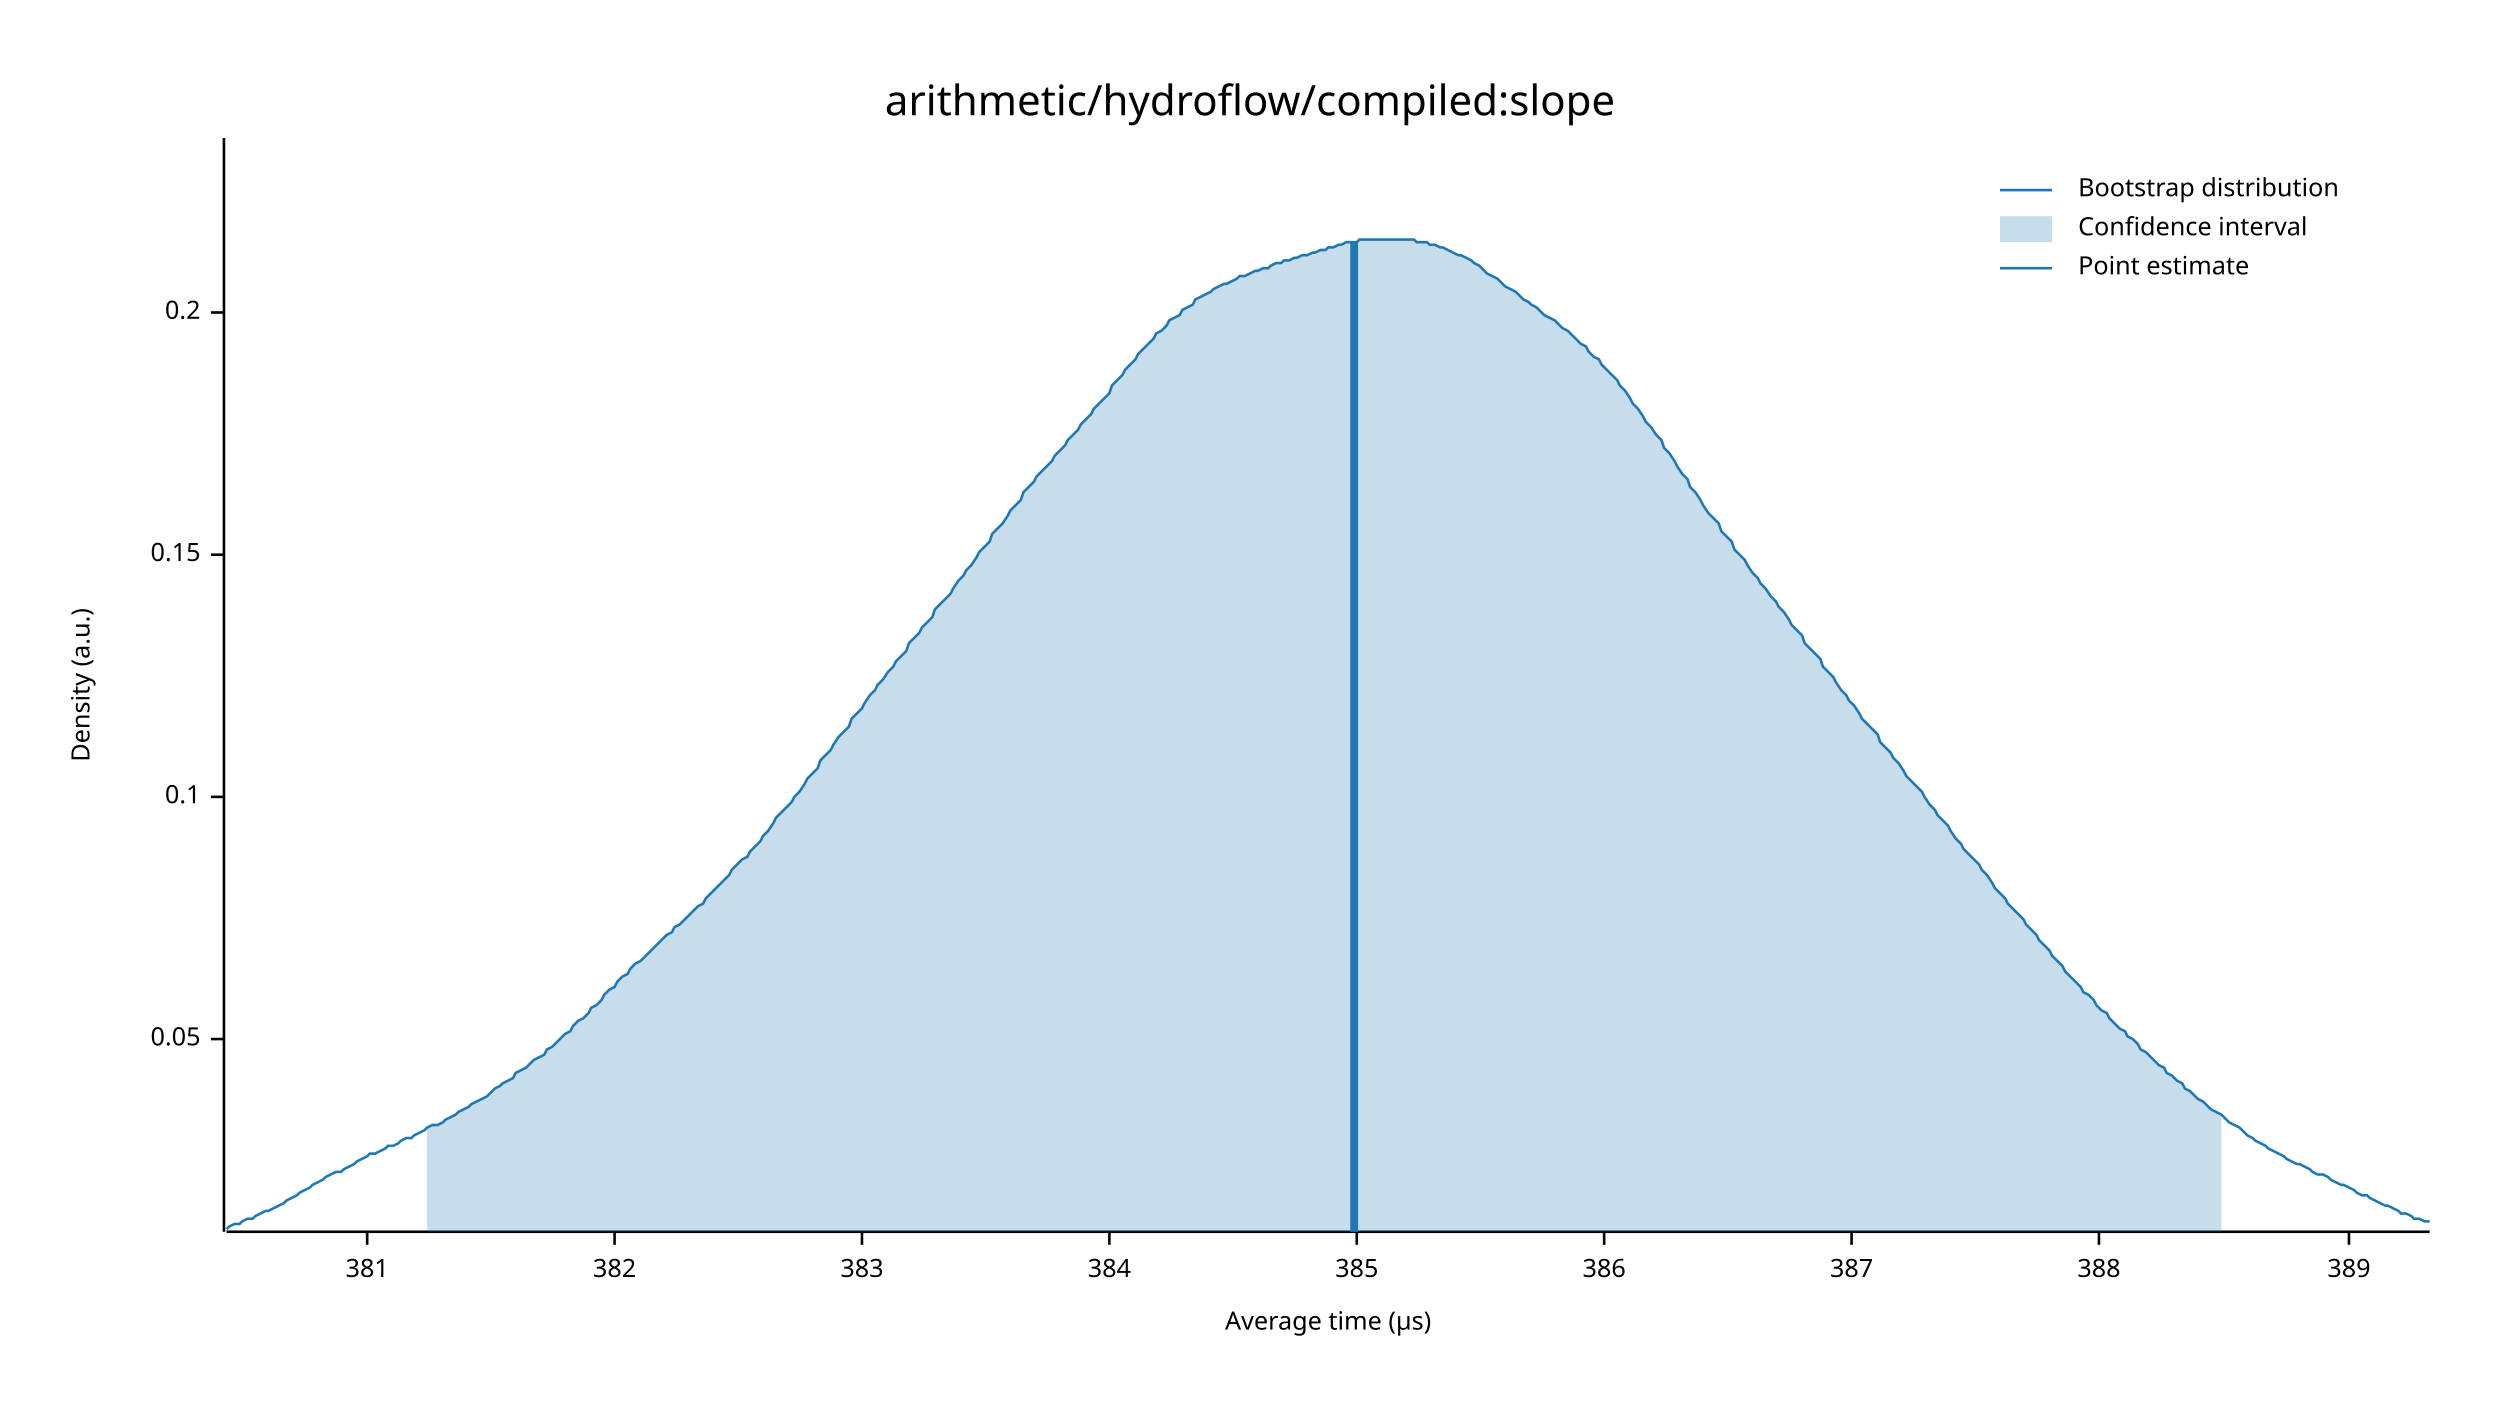
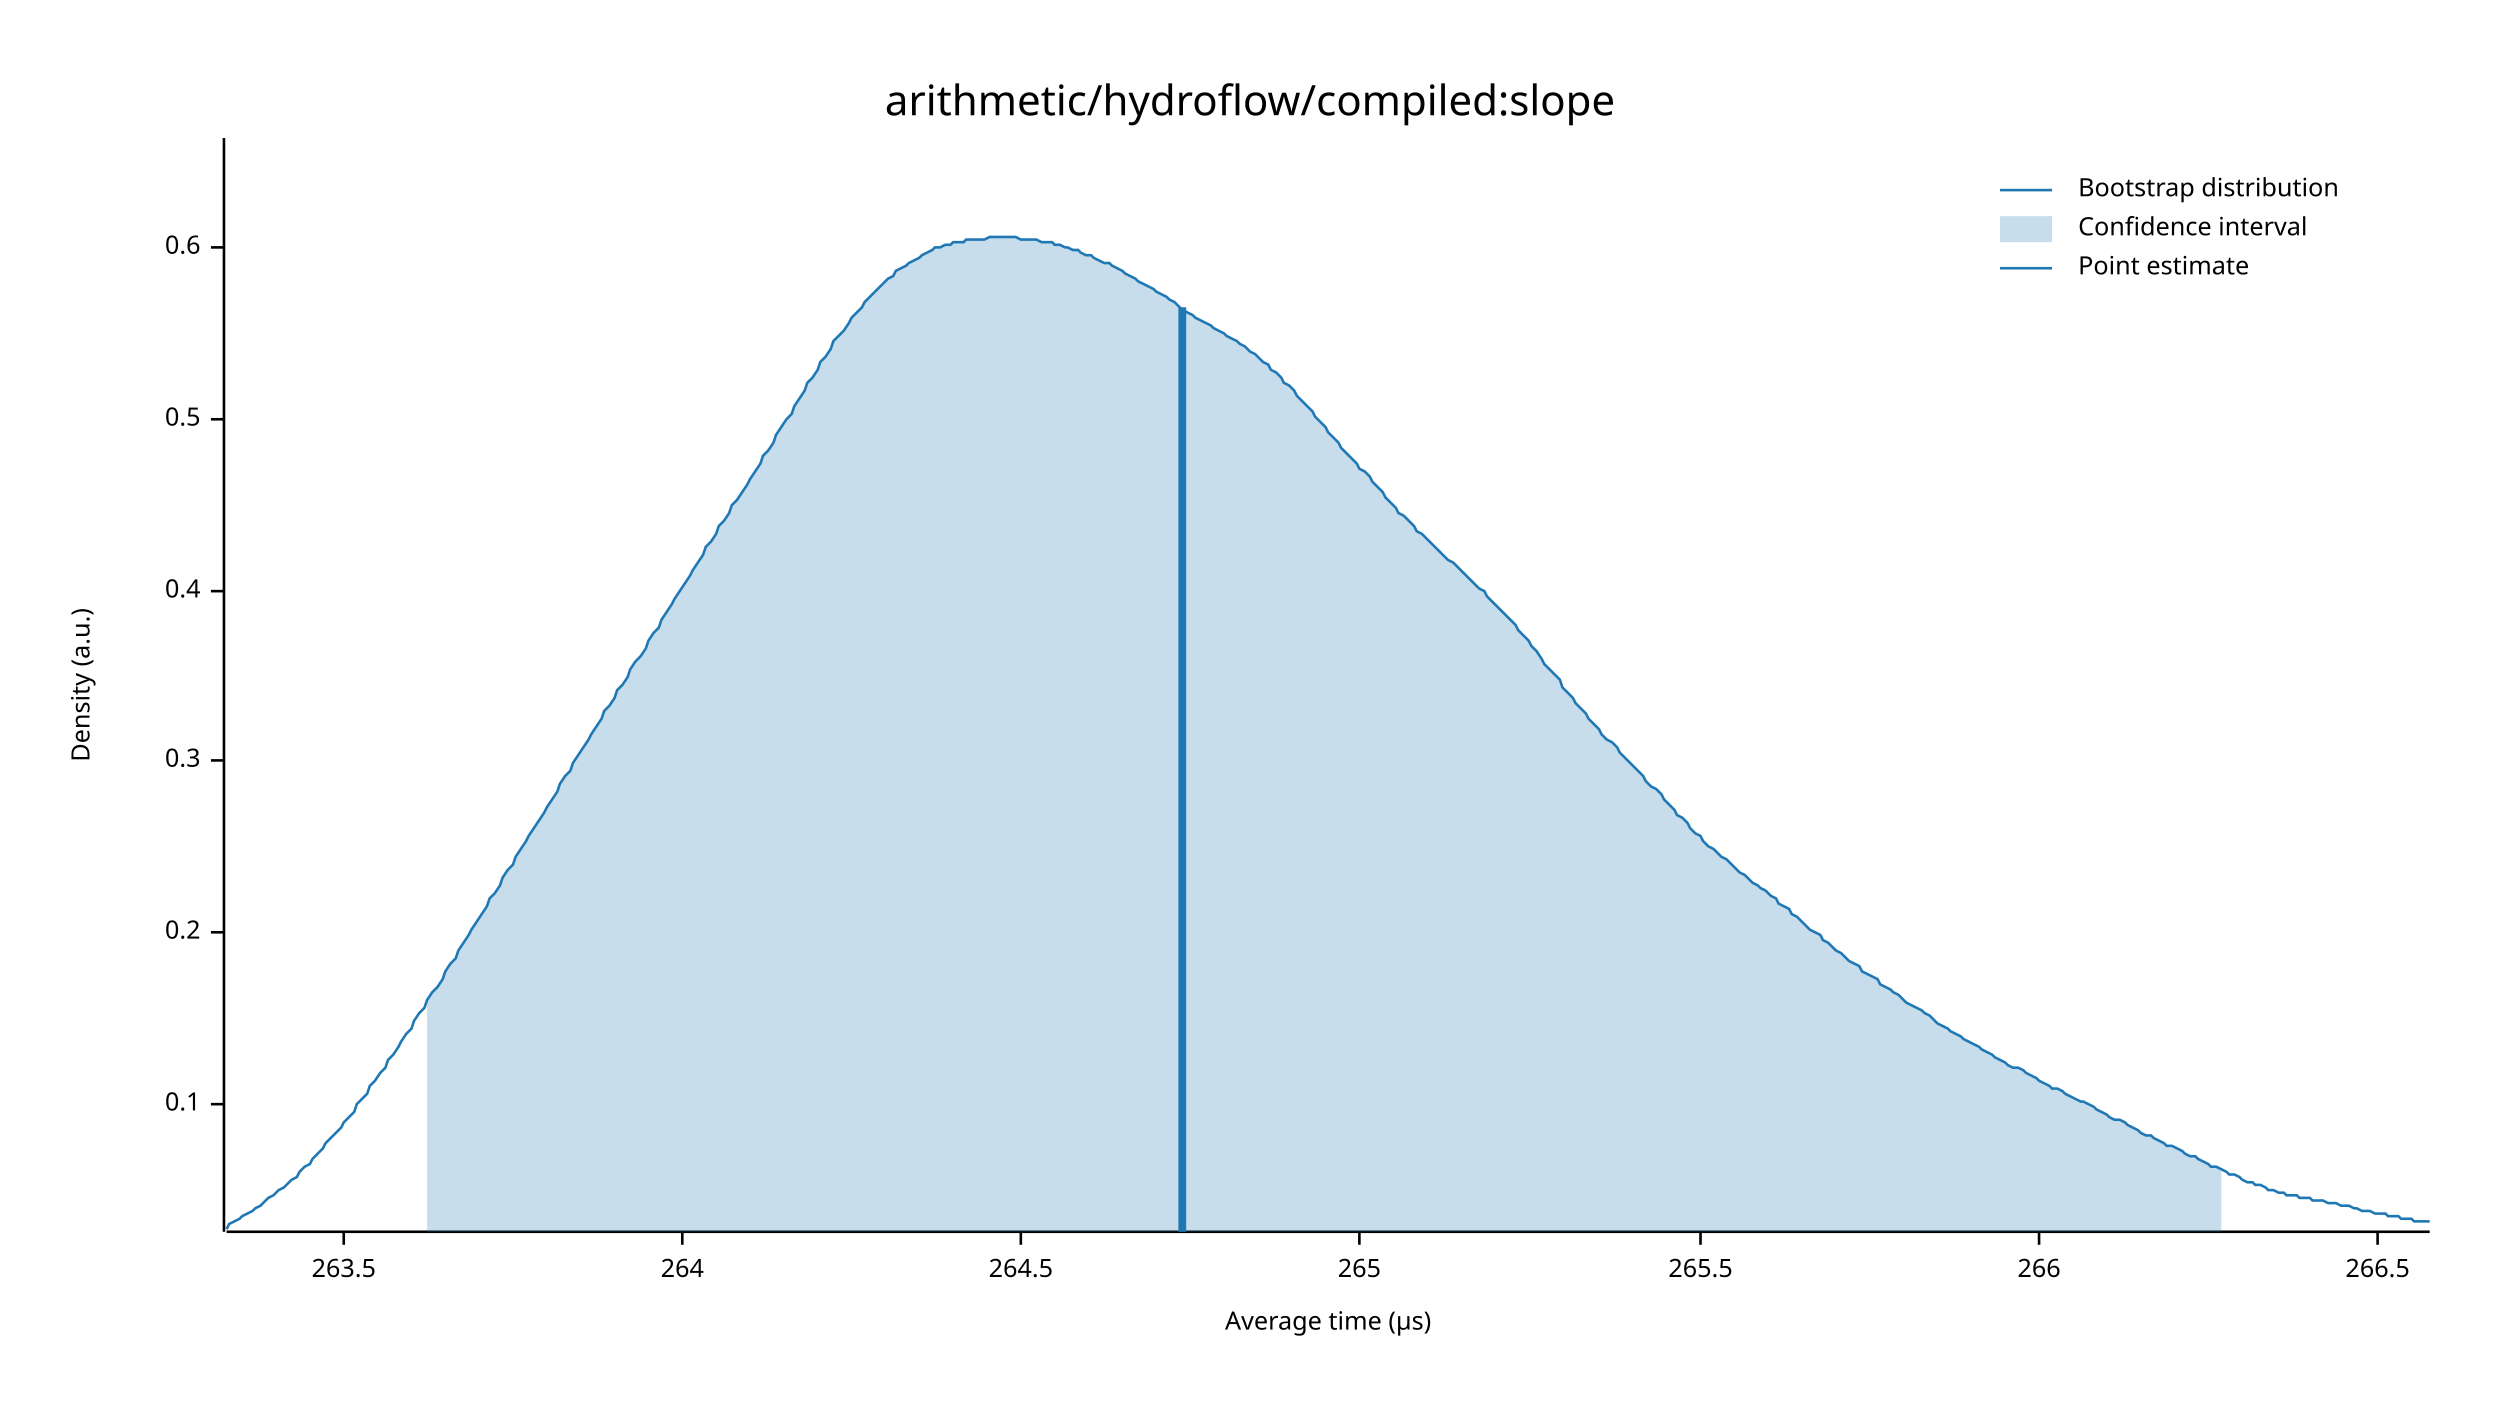
<svg xmlns="http://www.w3.org/2000/svg" width="960" height="540" viewBox="0 0 960 540">
  <text x="480" y="32" dy="0.76em" text-anchor="middle" font-family="sans-serif" font-size="16.129" opacity="1" fill="#000000">
arithmetic/hydroflow/compiled:slope
</text>
  <text x="27" y="263" dy="0.76em" text-anchor="middle" font-family="sans-serif" font-size="9.677" opacity="1" fill="#000000" transform="rotate(270, 27, 263)">
Density (a.u.)
</text>
  <text x="510" y="513" dy="-0.5ex" text-anchor="middle" font-family="sans-serif" font-size="9.677" opacity="1" fill="#000000">
Average time (µs)
</text>
  <polyline fill="none" opacity="1" stroke="#000000" stroke-width="1" points="86,53 86,473 " />
-   <text x="77" y="399" dy="0.5ex" text-anchor="end" font-family="sans-serif" font-size="9.677" opacity="1" fill="#000000">
- 0.05
- </text>
-   <polyline fill="none" opacity="1" stroke="#000000" stroke-width="1" points="81,399 86,399 " />
-   <text x="77" y="306" dy="0.5ex" text-anchor="end" font-family="sans-serif" font-size="9.677" opacity="1" fill="#000000">
+   <text x="77" y="424" dy="0.5ex" text-anchor="end" font-family="sans-serif" font-size="9.677" opacity="1" fill="#000000">
0.1
</text>
-   <polyline fill="none" opacity="1" stroke="#000000" stroke-width="1" points="81,306 86,306 " />
-   <text x="77" y="213" dy="0.5ex" text-anchor="end" font-family="sans-serif" font-size="9.677" opacity="1" fill="#000000">
- 0.15
- </text>
-   <polyline fill="none" opacity="1" stroke="#000000" stroke-width="1" points="81,213 86,213 " />
-   <text x="77" y="120" dy="0.5ex" text-anchor="end" font-family="sans-serif" font-size="9.677" opacity="1" fill="#000000">
+   <polyline fill="none" opacity="1" stroke="#000000" stroke-width="1" points="81,424 86,424 " />
+   <text x="77" y="358" dy="0.5ex" text-anchor="end" font-family="sans-serif" font-size="9.677" opacity="1" fill="#000000">
0.2
</text>
-   <polyline fill="none" opacity="1" stroke="#000000" stroke-width="1" points="81,120 86,120 " />
+   <polyline fill="none" opacity="1" stroke="#000000" stroke-width="1" points="81,358 86,358 " />
+   <text x="77" y="292" dy="0.5ex" text-anchor="end" font-family="sans-serif" font-size="9.677" opacity="1" fill="#000000">
+ 0.3
+ </text>
+   <polyline fill="none" opacity="1" stroke="#000000" stroke-width="1" points="81,292 86,292 " />
+   <text x="77" y="227" dy="0.5ex" text-anchor="end" font-family="sans-serif" font-size="9.677" opacity="1" fill="#000000">
+ 0.4
+ </text>
+   <polyline fill="none" opacity="1" stroke="#000000" stroke-width="1" points="81,227 86,227 " />
+   <text x="77" y="161" dy="0.5ex" text-anchor="end" font-family="sans-serif" font-size="9.677" opacity="1" fill="#000000">
+ 0.5
+ </text>
+   <polyline fill="none" opacity="1" stroke="#000000" stroke-width="1" points="81,161 86,161 " />
+   <text x="77" y="95" dy="0.5ex" text-anchor="end" font-family="sans-serif" font-size="9.677" opacity="1" fill="#000000">
+ 0.6
+ </text>
+   <polyline fill="none" opacity="1" stroke="#000000" stroke-width="1" points="81,95 86,95 " />
  <polyline fill="none" opacity="1" stroke="#000000" stroke-width="1" points="87,473 933,473 " />
-   <text x="141" y="483" dy="0.76em" text-anchor="middle" font-family="sans-serif" font-size="9.677" opacity="1" fill="#000000">
- 381
+   <text x="132" y="483" dy="0.76em" text-anchor="middle" font-family="sans-serif" font-size="9.677" opacity="1" fill="#000000">
+ 263.5
</text>
-   <polyline fill="none" opacity="1" stroke="#000000" stroke-width="1" points="141,473 141,478 " />
-   <text x="236" y="483" dy="0.76em" text-anchor="middle" font-family="sans-serif" font-size="9.677" opacity="1" fill="#000000">
- 382
+   <polyline fill="none" opacity="1" stroke="#000000" stroke-width="1" points="132,473 132,478 " />
+   <text x="262" y="483" dy="0.76em" text-anchor="middle" font-family="sans-serif" font-size="9.677" opacity="1" fill="#000000">
+ 264
</text>
-   <polyline fill="none" opacity="1" stroke="#000000" stroke-width="1" points="236,473 236,478 " />
-   <text x="331" y="483" dy="0.76em" text-anchor="middle" font-family="sans-serif" font-size="9.677" opacity="1" fill="#000000">
- 383
+   <polyline fill="none" opacity="1" stroke="#000000" stroke-width="1" points="262,473 262,478 " />
+   <text x="392" y="483" dy="0.76em" text-anchor="middle" font-family="sans-serif" font-size="9.677" opacity="1" fill="#000000">
+ 264.5
</text>
-   <polyline fill="none" opacity="1" stroke="#000000" stroke-width="1" points="331,473 331,478 " />
-   <text x="426" y="483" dy="0.76em" text-anchor="middle" font-family="sans-serif" font-size="9.677" opacity="1" fill="#000000">
- 384
+   <polyline fill="none" opacity="1" stroke="#000000" stroke-width="1" points="392,473 392,478 " />
+   <text x="522" y="483" dy="0.76em" text-anchor="middle" font-family="sans-serif" font-size="9.677" opacity="1" fill="#000000">
+ 265
</text>
-   <polyline fill="none" opacity="1" stroke="#000000" stroke-width="1" points="426,473 426,478 " />
-   <text x="521" y="483" dy="0.76em" text-anchor="middle" font-family="sans-serif" font-size="9.677" opacity="1" fill="#000000">
- 385
+   <polyline fill="none" opacity="1" stroke="#000000" stroke-width="1" points="522,473 522,478 " />
+   <text x="653" y="483" dy="0.76em" text-anchor="middle" font-family="sans-serif" font-size="9.677" opacity="1" fill="#000000">
+ 265.5
</text>
-   <polyline fill="none" opacity="1" stroke="#000000" stroke-width="1" points="521,473 521,478 " />
-   <text x="616" y="483" dy="0.76em" text-anchor="middle" font-family="sans-serif" font-size="9.677" opacity="1" fill="#000000">
- 386
+   <polyline fill="none" opacity="1" stroke="#000000" stroke-width="1" points="653,473 653,478 " />
+   <text x="783" y="483" dy="0.76em" text-anchor="middle" font-family="sans-serif" font-size="9.677" opacity="1" fill="#000000">
+ 266
</text>
-   <polyline fill="none" opacity="1" stroke="#000000" stroke-width="1" points="616,473 616,478 " />
-   <text x="711" y="483" dy="0.76em" text-anchor="middle" font-family="sans-serif" font-size="9.677" opacity="1" fill="#000000">
- 387
+   <polyline fill="none" opacity="1" stroke="#000000" stroke-width="1" points="783,473 783,478 " />
+   <text x="913" y="483" dy="0.76em" text-anchor="middle" font-family="sans-serif" font-size="9.677" opacity="1" fill="#000000">
+ 266.5
</text>
-   <polyline fill="none" opacity="1" stroke="#000000" stroke-width="1" points="711,473 711,478 " />
-   <text x="806" y="483" dy="0.76em" text-anchor="middle" font-family="sans-serif" font-size="9.677" opacity="1" fill="#000000">
- 388
- </text>
-   <polyline fill="none" opacity="1" stroke="#000000" stroke-width="1" points="806,473 806,478 " />
-   <text x="902" y="483" dy="0.76em" text-anchor="middle" font-family="sans-serif" font-size="9.677" opacity="1" fill="#000000">
- 389
- </text>
-   <polyline fill="none" opacity="1" stroke="#000000" stroke-width="1" points="902,473 902,478 " />
-   <polyline fill="none" opacity="1" stroke="#1F78B4" stroke-width="1" points="87,472 88,471 90,470 92,470 93,469 95,468 97,468 98,467 100,466 102,465 103,465 105,464 107,463 109,462 110,461 112,460 114,459 115,458 117,457 119,456 120,455 122,454 124,453 125,452 127,451 129,450 131,450 132,449 134,448 136,447 137,446 139,445 141,444 142,443 144,443 146,442 148,441 149,440 151,440 153,439 154,438 156,437 158,437 159,436 161,435 163,434 164,433 166,432 168,432 170,431 171,430 173,429 175,428 176,427 178,426 180,425 181,424 183,423 185,422 187,421 188,420 190,418 192,417 193,416 195,415 197,414 198,412 200,411 202,410 203,409 205,407 207,406 209,405 210,403 212,402 214,400 215,399 217,397 219,396 220,394 222,392 224,391 226,389 227,387 229,386 231,384 232,382 234,380 236,379 237,377 239,375 241,374 242,372 244,370 246,369 248,367 249,366 251,364 253,362 254,361 256,359 258,358 259,356 261,355 263,353 265,351 266,350 268,348 270,347 271,345 273,343 275,341 276,340 278,338 280,336 281,334 283,332 285,330 287,329 288,327 290,325 292,323 293,321 295,319 297,316 298,314 300,312 302,310 304,308 305,306 307,304 309,301 310,299 312,297 314,295 315,292 317,290 319,288 320,286 322,283 324,281 326,279 327,276 329,274 331,272 332,270 334,267 336,265 337,263 339,261 341,258 343,256 344,254 346,252 348,250 349,247 351,245 353,243 354,241 356,239 358,237 359,234 361,232 363,230 365,228 366,226 368,223 370,221 371,219 373,217 375,214 376,212 378,210 380,208 381,205 383,203 385,201 387,198 388,196 390,194 392,192 393,189 395,187 397,185 398,183 400,181 402,179 404,177 405,175 407,173 409,171 410,169 412,167 414,165 415,163 417,161 419,159 420,157 422,155 424,153 426,151 427,148 429,146 431,144 432,142 434,140 436,138 437,136 439,134 441,132 443,130 444,128 446,127 448,125 449,123 451,122 453,121 454,119 456,118 458,117 459,115 461,114 463,113 465,112 466,111 468,110 470,109 471,109 473,108 475,107 476,106 478,106 480,105 482,104 483,104 485,103 487,103 488,102 490,101 492,101 493,100 495,100 497,99 498,99 500,98 502,98 504,97 505,97 507,96 509,96 510,95 512,95 514,94 515,94 517,93 519,93 521,93 522,92 524,92 526,92 527,92 529,92 531,92 532,92 534,92 536,92 537,92 539,92 541,92 543,92 544,93 546,93 548,93 549,94 551,94 553,95 554,95 556,96 558,97 560,98 561,98 563,99 565,100 566,101 568,102 570,104 571,105 573,106 575,107 576,108 578,110 580,111 582,112 583,113 585,115 587,116 588,117 590,118 592,120 593,121 595,122 597,123 599,125 600,126 602,127 604,129 605,130 607,132 609,133 610,135 612,137 614,138 615,140 617,142 619,144 621,146 622,148 624,150 626,153 627,155 629,157 631,160 632,162 634,164 636,167 638,169 639,172 641,174 643,177 644,179 646,182 648,184 649,187 651,189 653,192 654,194 656,197 658,199 660,201 661,204 663,206 665,208 666,211 668,213 670,215 671,217 673,220 675,222 676,224 678,226 680,229 682,231 683,233 685,235 687,238 688,240 690,242 692,244 693,247 695,249 697,251 699,253 700,256 702,258 704,260 705,262 707,265 709,267 710,269 712,271 714,274 715,276 717,278 719,280 721,282 722,285 724,287 726,289 727,291 729,293 731,296 732,298 734,300 736,302 738,304 739,306 741,309 743,311 744,313 746,315 748,317 749,319 751,322 753,324 754,326 756,328 758,330 760,332 761,334 763,336 765,339 766,341 768,343 770,345 771,347 773,349 775,351 777,353 778,355 780,357 782,359 783,361 785,363 787,365 788,367 790,369 792,371 793,373 795,375 797,377 799,379 800,381 802,382 804,384 805,386 807,388 809,389 810,391 812,393 814,395 816,396 817,398 819,399 821,401 822,403 824,404 826,406 827,407 829,409 831,410 832,412 834,413 836,415 838,416 839,418 841,419 843,421 844,422 846,423 848,425 849,426 851,427 853,428 855,430 856,431 858,432 860,433 861,434 863,436 865,437 866,438 868,439 870,440 871,441 873,442 875,443 877,444 878,445 880,446 882,447 883,447 885,448 887,449 888,450 890,451 892,451 894,452 895,453 897,454 899,455 900,455 902,456 904,457 905,458 907,459 909,459 910,460 912,461 914,462 916,463 917,463 919,464 921,465 922,466 924,466 926,467 927,468 929,468 931,469 933,469 " />
-   <polygon opacity="0.25" fill="#1F78B4" points="164,433 166,432 168,432 170,431 171,430 173,429 175,428 176,427 178,426 180,425 181,424 183,423 185,422 187,421 188,420 190,418 192,417 193,416 195,415 197,414 198,412 200,411 202,410 203,409 205,407 207,406 209,405 210,403 212,402 214,400 215,399 217,397 219,396 220,394 222,392 224,391 226,389 227,387 229,386 231,384 232,382 234,380 236,379 237,377 239,375 241,374 242,372 244,370 246,369 248,367 249,366 251,364 253,362 254,361 256,359 258,358 259,356 261,355 263,353 265,351 266,350 268,348 270,347 271,345 273,343 275,341 276,340 278,338 280,336 281,334 283,332 285,330 287,329 288,327 290,325 292,323 293,321 295,319 297,316 298,314 300,312 302,310 304,308 305,306 307,304 309,301 310,299 312,297 314,295 315,292 317,290 319,288 320,286 322,283 324,281 326,279 327,276 329,274 331,272 332,270 334,267 336,265 337,263 339,261 341,258 343,256 344,254 346,252 348,250 349,247 351,245 353,243 354,241 356,239 358,237 359,234 361,232 363,230 365,228 366,226 368,223 370,221 371,219 373,217 375,214 376,212 378,210 380,208 381,205 383,203 385,201 387,198 388,196 390,194 392,192 393,189 395,187 397,185 398,183 400,181 402,179 404,177 405,175 407,173 409,171 410,169 412,167 414,165 415,163 417,161 419,159 420,157 422,155 424,153 426,151 427,148 429,146 431,144 432,142 434,140 436,138 437,136 439,134 441,132 443,130 444,128 446,127 448,125 449,123 451,122 453,121 454,119 456,118 458,117 459,115 461,114 463,113 465,112 466,111 468,110 470,109 471,109 473,108 475,107 476,106 478,106 480,105 482,104 483,104 485,103 487,103 488,102 490,101 492,101 493,100 495,100 497,99 498,99 500,98 502,98 504,97 505,97 507,96 509,96 510,95 512,95 514,94 515,94 517,93 519,93 521,93 522,92 524,92 526,92 527,92 529,92 531,92 532,92 534,92 536,92 537,92 539,92 541,92 543,92 544,93 546,93 548,93 549,94 551,94 553,95 554,95 556,96 558,97 560,98 561,98 563,99 565,100 566,101 568,102 570,104 571,105 573,106 575,107 576,108 578,110 580,111 582,112 583,113 585,115 587,116 588,117 590,118 592,120 593,121 595,122 597,123 599,125 600,126 602,127 604,129 605,130 607,132 609,133 610,135 612,137 614,138 615,140 617,142 619,144 621,146 622,148 624,150 626,153 627,155 629,157 631,160 632,162 634,164 636,167 638,169 639,172 641,174 643,177 644,179 646,182 648,184 649,187 651,189 653,192 654,194 656,197 658,199 660,201 661,204 663,206 665,208 666,211 668,213 670,215 671,217 673,220 675,222 676,224 678,226 680,229 682,231 683,233 685,235 687,238 688,240 690,242 692,244 693,247 695,249 697,251 699,253 700,256 702,258 704,260 705,262 707,265 709,267 710,269 712,271 714,274 715,276 717,278 719,280 721,282 722,285 724,287 726,289 727,291 729,293 731,296 732,298 734,300 736,302 738,304 739,306 741,309 743,311 744,313 746,315 748,317 749,319 751,322 753,324 754,326 756,328 758,330 760,332 761,334 763,336 765,339 766,341 768,343 770,345 771,347 773,349 775,351 777,353 778,355 780,357 782,359 783,361 785,363 787,365 788,367 790,369 792,371 793,373 795,375 797,377 799,379 800,381 802,382 804,384 805,386 807,388 809,389 810,391 812,393 814,395 816,396 817,398 819,399 821,401 822,403 824,404 826,406 827,407 829,409 831,410 832,412 834,413 836,415 838,416 839,418 841,419 843,421 844,422 846,423 848,425 849,426 851,427 853,428 853,473 164,473 " />
-   <polyline fill="none" opacity="1" stroke="#1F78B4" stroke-width="3" points="520,473 520,93 " />
+   <polyline fill="none" opacity="1" stroke="#000000" stroke-width="1" points="913,473 913,478 " />
+   <polyline fill="none" opacity="1" stroke="#1F78B4" stroke-width="1" points="87,472 88,470 90,469 92,468 93,467 95,466 97,465 98,464 100,463 102,461 103,460 105,459 107,457 109,456 110,455 112,453 114,452 115,450 117,448 119,447 120,445 122,443 124,441 125,439 127,437 129,435 131,433 132,431 134,429 136,427 137,424 139,422 141,420 142,417 144,415 146,412 148,410 149,407 151,405 153,402 154,400 156,397 158,395 159,392 161,389 163,387 164,384 166,381 168,379 170,376 171,373 173,370 175,368 176,365 178,362 180,359 181,357 183,354 185,351 187,348 188,345 190,343 192,340 193,337 195,334 197,332 198,329 200,326 202,323 203,321 205,318 207,315 209,312 210,310 212,307 214,304 215,301 217,298 219,296 220,293 222,290 224,287 226,284 227,282 229,279 231,276 232,273 234,271 236,268 237,265 239,263 241,260 242,257 244,254 246,252 248,249 249,246 251,243 253,241 254,238 256,235 258,232 259,230 261,227 263,224 265,221 266,219 268,216 270,213 271,210 273,208 275,205 276,202 278,200 280,197 281,194 283,192 285,189 287,186 288,184 290,181 292,178 293,175 295,173 297,170 298,167 300,164 302,161 304,159 305,156 307,153 309,150 310,147 312,145 314,142 315,139 317,137 319,134 320,131 322,129 324,127 326,124 327,122 329,120 331,118 332,116 334,114 336,112 337,111 339,109 341,107 343,106 344,104 346,103 348,102 349,101 351,100 353,99 354,98 356,97 358,96 359,95 361,95 363,94 365,94 366,93 368,93 370,93 371,92 373,92 375,92 376,92 378,92 380,91 381,91 383,91 385,91 387,91 388,91 390,91 392,92 393,92 395,92 397,92 398,92 400,93 402,93 404,93 405,94 407,94 409,95 410,95 412,96 414,96 415,97 417,98 419,98 420,99 422,100 424,101 426,101 427,102 429,103 431,104 432,105 434,106 436,107 437,108 439,109 441,110 443,111 444,112 446,113 448,114 449,115 451,116 453,118 454,119 456,120 458,121 459,122 461,123 463,124 465,125 466,126 468,127 470,128 471,129 473,130 475,131 476,132 478,133 480,135 482,136 483,137 485,139 487,140 488,142 490,143 492,145 493,147 495,148 497,150 498,152 500,154 502,156 504,158 505,160 507,162 509,164 510,166 512,168 514,170 515,172 517,174 519,176 521,178 522,180 524,181 526,183 527,185 529,187 531,189 532,191 534,193 536,195 537,197 539,198 541,200 543,202 544,204 546,205 548,207 549,208 551,210 553,212 554,213 556,215 558,216 560,218 561,219 563,221 565,223 566,224 568,226 570,227 571,229 573,231 575,233 576,234 578,236 580,238 582,240 583,242 585,244 587,246 588,248 590,250 592,253 593,255 595,257 597,259 599,261 600,264 602,266 604,268 605,270 607,272 609,274 610,276 612,278 614,280 615,282 617,284 619,285 621,287 622,289 624,291 626,293 627,294 629,296 631,298 632,300 634,302 636,303 638,305 639,307 641,309 643,311 644,313 646,314 648,316 649,318 651,320 653,321 654,323 656,325 658,326 660,328 661,329 663,330 665,332 666,333 668,335 670,336 671,337 673,339 675,340 676,341 678,342 680,344 682,345 683,347 685,348 687,349 688,351 690,352 692,354 693,355 695,357 697,358 699,359 700,361 702,362 704,364 705,365 707,366 709,368 710,369 712,370 714,371 715,373 717,374 719,375 721,376 722,378 724,379 726,380 727,381 729,382 731,384 732,385 734,386 736,387 738,388 739,389 741,390 743,392 744,393 746,394 748,395 749,396 751,397 753,398 754,399 756,400 758,401 760,402 761,403 763,404 765,405 766,406 768,407 770,408 771,409 773,410 775,410 777,411 778,412 780,413 782,414 783,415 785,416 787,417 788,418 790,418 792,419 793,420 795,421 797,422 799,423 800,423 802,424 804,425 805,426 807,427 809,428 810,429 812,430 814,430 816,431 817,432 819,433 821,434 822,435 824,436 826,436 827,437 829,438 831,439 832,440 834,440 836,441 838,442 839,443 841,444 843,444 844,445 846,446 848,447 849,448 851,448 853,449 855,450 856,451 858,451 860,452 861,453 863,454 865,454 866,455 868,455 870,456 871,457 873,457 875,458 877,458 878,459 880,459 882,459 883,460 885,460 887,460 888,461 890,461 892,461 894,462 895,462 897,462 899,463 900,463 902,463 904,464 905,464 907,465 909,465 910,465 912,466 914,466 916,466 917,467 919,467 921,467 922,468 924,468 926,468 927,469 929,469 931,469 933,469 " />
+   <polygon opacity="0.25" fill="#1F78B4" points="164,384 166,381 168,379 170,376 171,373 173,370 175,368 176,365 178,362 180,359 181,357 183,354 185,351 187,348 188,345 190,343 192,340 193,337 195,334 197,332 198,329 200,326 202,323 203,321 205,318 207,315 209,312 210,310 212,307 214,304 215,301 217,298 219,296 220,293 222,290 224,287 226,284 227,282 229,279 231,276 232,273 234,271 236,268 237,265 239,263 241,260 242,257 244,254 246,252 248,249 249,246 251,243 253,241 254,238 256,235 258,232 259,230 261,227 263,224 265,221 266,219 268,216 270,213 271,210 273,208 275,205 276,202 278,200 280,197 281,194 283,192 285,189 287,186 288,184 290,181 292,178 293,175 295,173 297,170 298,167 300,164 302,161 304,159 305,156 307,153 309,150 310,147 312,145 314,142 315,139 317,137 319,134 320,131 322,129 324,127 326,124 327,122 329,120 331,118 332,116 334,114 336,112 337,111 339,109 341,107 343,106 344,104 346,103 348,102 349,101 351,100 353,99 354,98 356,97 358,96 359,95 361,95 363,94 365,94 366,93 368,93 370,93 371,92 373,92 375,92 376,92 378,92 380,91 381,91 383,91 385,91 387,91 388,91 390,91 392,92 393,92 395,92 397,92 398,92 400,93 402,93 404,93 405,94 407,94 409,95 410,95 412,96 414,96 415,97 417,98 419,98 420,99 422,100 424,101 426,101 427,102 429,103 431,104 432,105 434,106 436,107 437,108 439,109 441,110 443,111 444,112 446,113 448,114 449,115 451,116 453,118 454,119 456,120 458,121 459,122 461,123 463,124 465,125 466,126 468,127 470,128 471,129 473,130 475,131 476,132 478,133 480,135 482,136 483,137 485,139 487,140 488,142 490,143 492,145 493,147 495,148 497,150 498,152 500,154 502,156 504,158 505,160 507,162 509,164 510,166 512,168 514,170 515,172 517,174 519,176 521,178 522,180 524,181 526,183 527,185 529,187 531,189 532,191 534,193 536,195 537,197 539,198 541,200 543,202 544,204 546,205 548,207 549,208 551,210 553,212 554,213 556,215 558,216 560,218 561,219 563,221 565,223 566,224 568,226 570,227 571,229 573,231 575,233 576,234 578,236 580,238 582,240 583,242 585,244 587,246 588,248 590,250 592,253 593,255 595,257 597,259 599,261 600,264 602,266 604,268 605,270 607,272 609,274 610,276 612,278 614,280 615,282 617,284 619,285 621,287 622,289 624,291 626,293 627,294 629,296 631,298 632,300 634,302 636,303 638,305 639,307 641,309 643,311 644,313 646,314 648,316 649,318 651,320 653,321 654,323 656,325 658,326 660,328 661,329 663,330 665,332 666,333 668,335 670,336 671,337 673,339 675,340 676,341 678,342 680,344 682,345 683,347 685,348 687,349 688,351 690,352 692,354 693,355 695,357 697,358 699,359 700,361 702,362 704,364 705,365 707,366 709,368 710,369 712,370 714,371 715,373 717,374 719,375 721,376 722,378 724,379 726,380 727,381 729,382 731,384 732,385 734,386 736,387 738,388 739,389 741,390 743,392 744,393 746,394 748,395 749,396 751,397 753,398 754,399 756,400 758,401 760,402 761,403 763,404 765,405 766,406 768,407 770,408 771,409 773,410 775,410 777,411 778,412 780,413 782,414 783,415 785,416 787,417 788,418 790,418 792,419 793,420 795,421 797,422 799,423 800,423 802,424 804,425 805,426 807,427 809,428 810,429 812,430 814,430 816,431 817,432 819,433 821,434 822,435 824,436 826,436 827,437 829,438 831,439 832,440 834,440 836,441 838,442 839,443 841,444 843,444 844,445 846,446 848,447 849,448 851,448 853,449 853,473 164,473 " />
+   <polyline fill="none" opacity="1" stroke="#1F78B4" stroke-width="3" points="454,473 454,118 " />
  <text x="798" y="68" dy="0.76em" text-anchor="start" font-family="sans-serif" font-size="9.677" opacity="1" fill="#000000">
Bootstrap distribution
</text>
  <text x="798" y="83" dy="0.76em" text-anchor="start" font-family="sans-serif" font-size="9.677" opacity="1" fill="#000000">
Confidence interval
</text>
  <text x="798" y="98" dy="0.76em" text-anchor="start" font-family="sans-serif" font-size="9.677" opacity="1" fill="#000000">
Point estimate
</text>
  <polyline fill="none" opacity="1" stroke="#1F78B4" stroke-width="1" points="768,73 788,73 " />
  <rect x="768" y="83" width="20" height="10" opacity="0.25" fill="#1F78B4" stroke="none" />
  <polyline fill="none" opacity="1" stroke="#1F78B4" stroke-width="1" points="768,103 788,103 " />
</svg>
